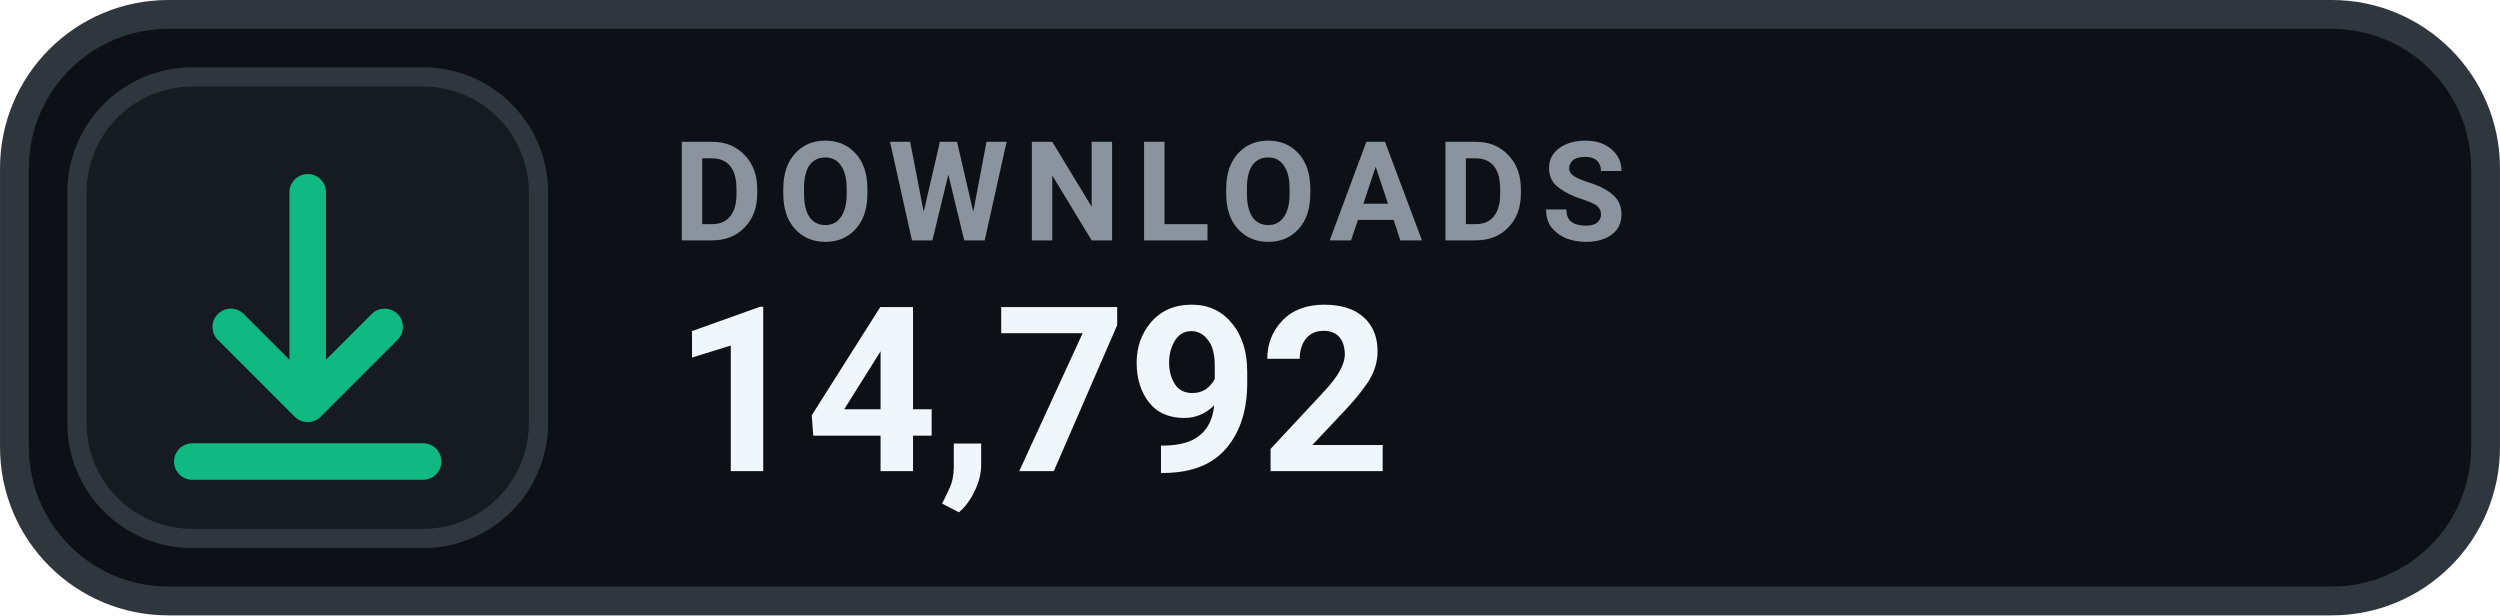
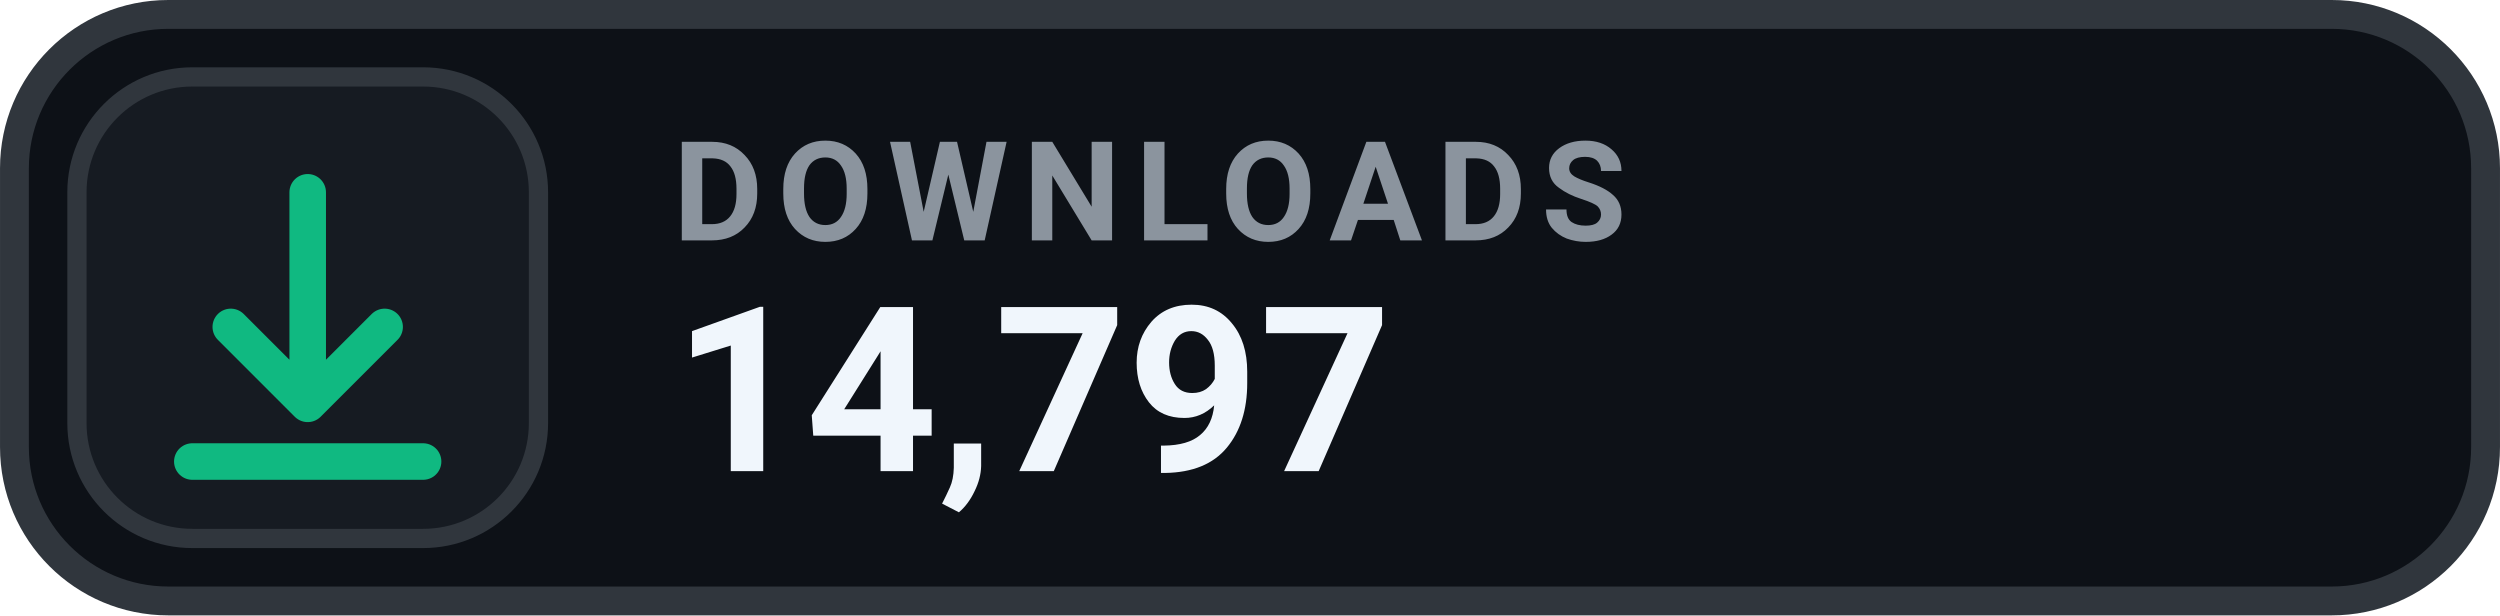
- <svg xmlns="http://www.w3.org/2000/svg" width="126" height="31.015" viewBox="0 0 130 32" role="img" aria-label="DOWNLOADS 14,792">
+ <svg xmlns="http://www.w3.org/2000/svg" width="126" height="31.015" viewBox="0 0 130 32" role="img" aria-label="DOWNLOADS 14,797">
  <rect x=".75" y=".75" width="128.5" height="30.5" rx="8" fill="#0D1117" stroke="#30363D" stroke-width="1.5" />
  <rect x="4" y="4" width="24" height="24" rx="6" fill="#161B22" stroke="#30363D" stroke-width="1" />
  <g transform="translate(16 16)" style="color:#10B981;">
    <path d="M0 -6 v11 m0 0 l4 -4 m-4 4 l-4 -4 M-6 8 h12" fill="none" stroke="currentColor" stroke-width="1.9" stroke-linecap="round" stroke-linejoin="round" />
  </g>
  <text x="35" y="12.5" fill="#8B949E" font-family="-apple-system,BlinkMacSystemFont,'Segoe UI',Roboto,Helvetica,Arial,sans-serif" font-size="7.2" font-weight="700" letter-spacing=".75">DOWNLOADS</text>
-   <text x="35" y="24.5" fill="#F0F6FC" font-family="-apple-system,BlinkMacSystemFont,'Segoe UI',Roboto,Helvetica,Arial,sans-serif" font-size="12" font-weight="700">14,792</text>
+   <text x="35" y="24.5" fill="#F0F6FC" font-family="-apple-system,BlinkMacSystemFont,'Segoe UI',Roboto,Helvetica,Arial,sans-serif" font-size="12" font-weight="700">14,797</text>
</svg>
